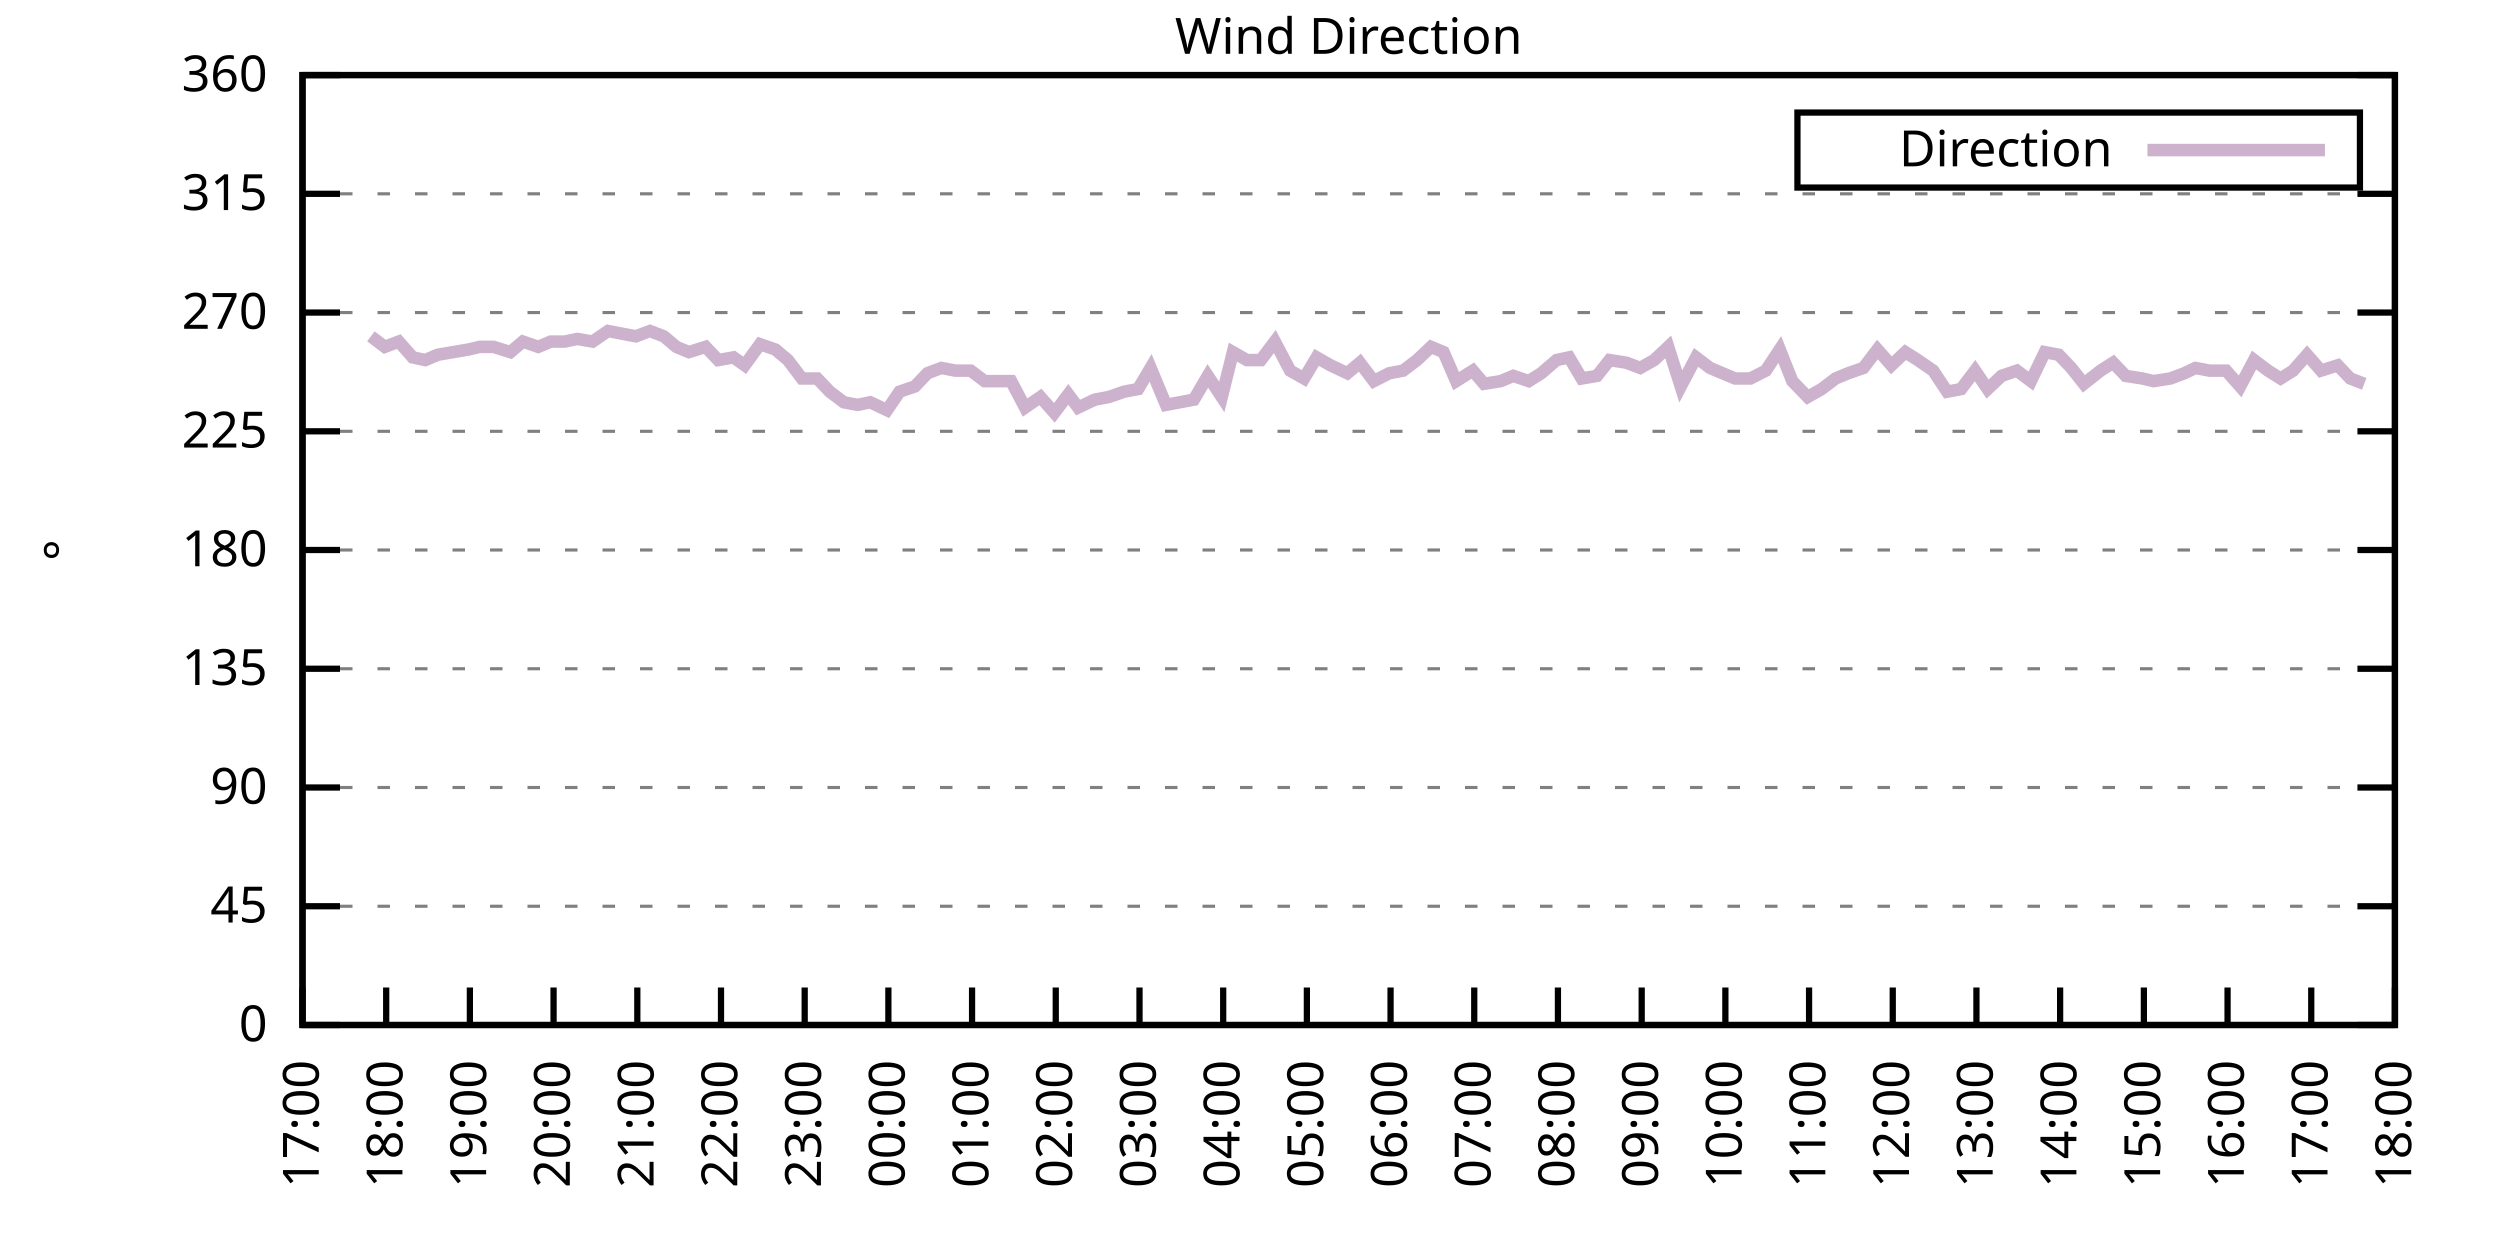
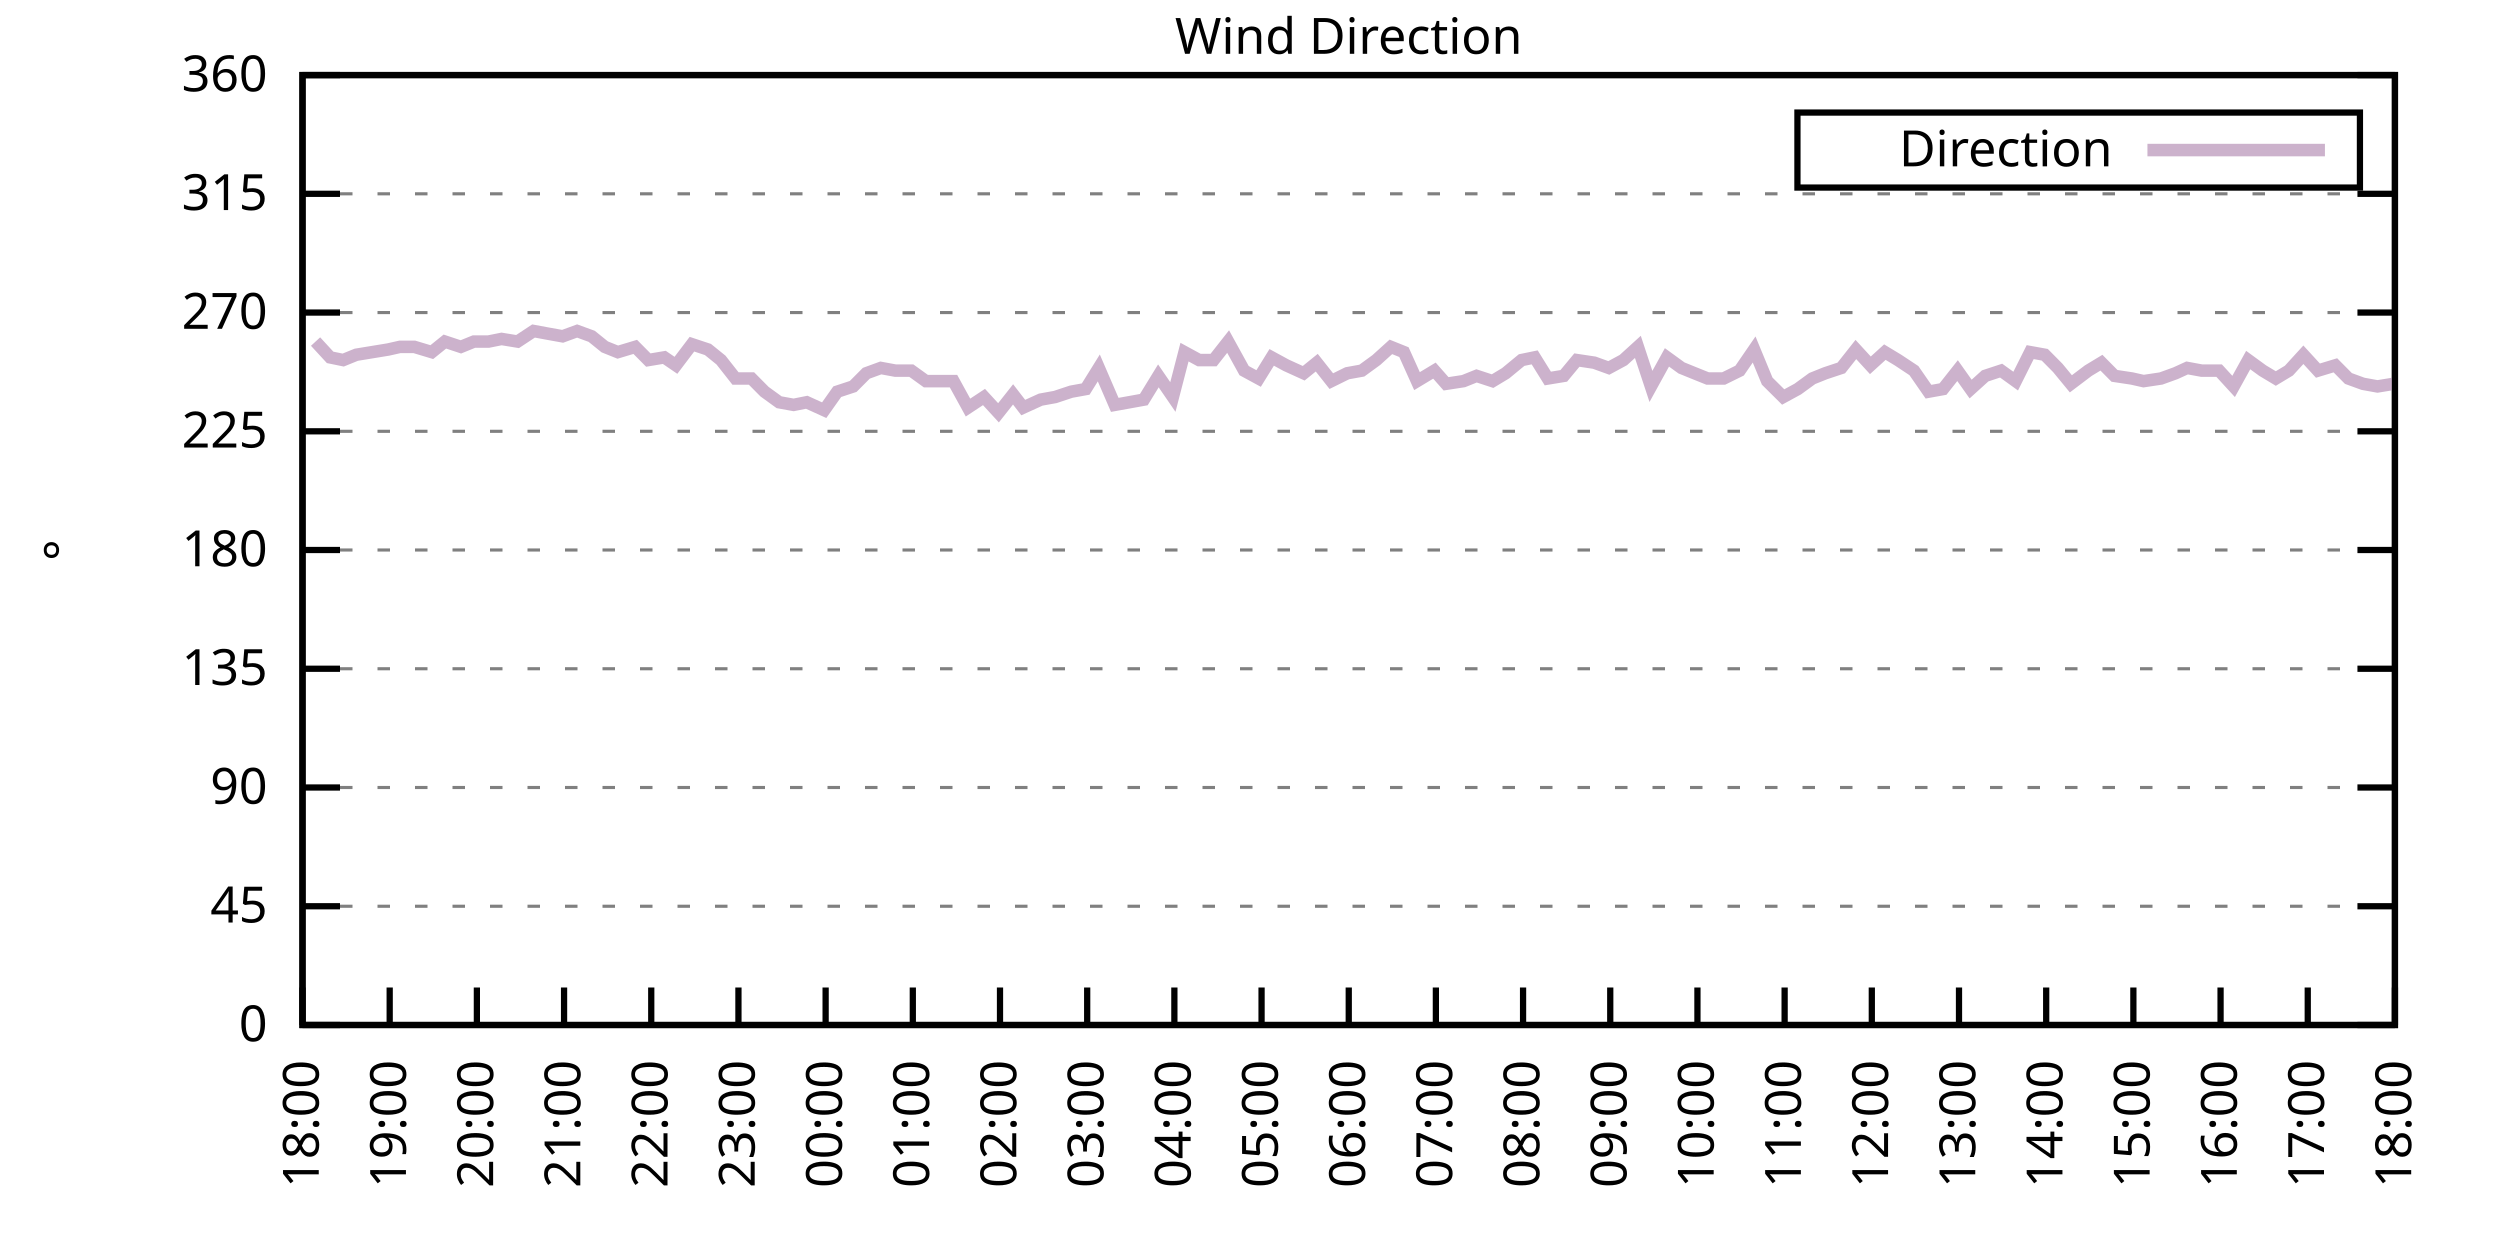
<svg xmlns="http://www.w3.org/2000/svg" xmlns:xlink="http://www.w3.org/1999/xlink" width="400" height="200" viewBox="0 0 400 200">
  <g id="gnuplot_canvas">
    <rect x="0" y="0" width="400" height="200" fill="none" />
    <defs>
      <circle id="gpDot" r="0.5" stroke-width="0.5" stroke="currentColor" />
      <path id="gpPt0" stroke-width="0.333" stroke="currentColor" d="M-1,0 h2 M0,-1 v2" />
      <path id="gpPt1" stroke-width="0.333" stroke="currentColor" d="M-1,-1 L1,1 M1,-1 L-1,1" />
      <path id="gpPt2" stroke-width="0.333" stroke="currentColor" d="M-1,0 L1,0 M0,-1 L0,1 M-1,-1 L1,1 M-1,1 L1,-1" />
      <rect id="gpPt3" stroke-width="0.333" stroke="currentColor" x="-1" y="-1" width="2" height="2" />
      <rect id="gpPt4" stroke-width="0.333" stroke="currentColor" fill="currentColor" x="-1" y="-1" width="2" height="2" />
      <circle id="gpPt5" stroke-width="0.333" stroke="currentColor" cx="0" cy="0" r="1" />
      <use xlink:href="#gpPt5" id="gpPt6" fill="currentColor" stroke="none" />
      <path id="gpPt7" stroke-width="0.333" stroke="currentColor" d="M0,-1.33 L-1.33,0.67 L1.33,0.67 z" />
      <use xlink:href="#gpPt7" id="gpPt8" fill="currentColor" stroke="none" />
      <use xlink:href="#gpPt7" id="gpPt9" stroke="currentColor" transform="rotate(180)" />
      <use xlink:href="#gpPt9" id="gpPt10" fill="currentColor" stroke="none" />
      <use xlink:href="#gpPt3" id="gpPt11" stroke="currentColor" transform="rotate(45)" />
      <use xlink:href="#gpPt11" id="gpPt12" fill="currentColor" stroke="none" />
      <path id="gpPt13" stroke-width="0.333" stroke="currentColor" d="M0,1.330 L1.265,0.411 L0.782,-1.067 L-0.782,-1.076 L-1.265,0.411 z" />
      <use xlink:href="#gpPt13" id="gpPt14" fill="currentColor" stroke="none" />
      <filter id="textbox" filterUnits="objectBoundingBox" x="0" y="0" height="1" width="1">
        <feFlood flood-color="white" flood-opacity="1" result="bgnd" />
        <feComposite in="SourceGraphic" in2="bgnd" operator="atop" />
      </filter>
      <filter id="greybox" filterUnits="objectBoundingBox" x="0" y="0" height="1" width="1">
        <feFlood flood-color="lightgrey" flood-opacity="1" result="grey" />
        <feComposite in="SourceGraphic" in2="grey" operator="atop" />
      </filter>
    </defs>
    <g fill="none" color="white" stroke="currentColor" stroke-width="1.00" stroke-linecap="butt" stroke-linejoin="miter">
</g>
    <g fill="none" color="black" stroke="currentColor" stroke-width="1.00" stroke-linecap="butt" stroke-linejoin="miter">
      <g stroke="none" shape-rendering="crispEdges">
        <polygon fill="rgb(255, 255, 255)" points="48.40,164.00 383.18,164.00 383.18,12.02 48.40,12.02 " />
      </g>
    </g>
    <g fill="none" color="black" stroke="currentColor" stroke-width="1.00" stroke-linecap="butt" stroke-linejoin="miter">
</g>
    <g fill="none" color="black" stroke="black" stroke-width="0.50" stroke-linecap="butt" stroke-linejoin="miter">
</g>
    <g fill="none" color="gray" stroke="currentColor" stroke-width="0.50" stroke-linecap="butt" stroke-linejoin="miter">
      <path stroke="gray" stroke-dasharray="2,4" class="gridline" d="M48.40,164.00 L383.19,164.00  " />
    </g>
    <g fill="none" color="gray" stroke="gray" stroke-width="1.00" stroke-linecap="butt" stroke-linejoin="miter">
</g>
    <g fill="none" color="black" stroke="currentColor" stroke-width="1.00" stroke-linecap="butt" stroke-linejoin="miter">
      <path stroke="black" d="M48.40,164.00 L54.40,164.00 M383.19,164.00 L377.19,164.00  " />
      <g transform="translate(42.80,166.60)" stroke="none" fill="black" font-family="Sans" font-size="8.00" text-anchor="end">
        <text>
          <tspan font-family="Sans"> 0</tspan>
        </text>
      </g>
    </g>
    <g fill="none" color="black" stroke="currentColor" stroke-width="1.00" stroke-linecap="butt" stroke-linejoin="miter">
</g>
    <g fill="none" color="black" stroke="black" stroke-width="0.50" stroke-linecap="butt" stroke-linejoin="miter">
</g>
    <g fill="none" color="gray" stroke="currentColor" stroke-width="0.50" stroke-linecap="butt" stroke-linejoin="miter">
      <path stroke="gray" stroke-dasharray="2,4" class="gridline" d="M48.40,145.00 L383.19,145.00  " />
    </g>
    <g fill="none" color="gray" stroke="gray" stroke-width="1.00" stroke-linecap="butt" stroke-linejoin="miter">
</g>
    <g fill="none" color="black" stroke="currentColor" stroke-width="1.00" stroke-linecap="butt" stroke-linejoin="miter">
      <path stroke="black" d="M48.40,145.00 L54.40,145.00 M383.19,145.00 L377.19,145.00  " />
      <g transform="translate(42.80,147.60)" stroke="none" fill="black" font-family="Sans" font-size="8.00" text-anchor="end">
        <text>
          <tspan font-family="Sans"> 45</tspan>
        </text>
      </g>
    </g>
    <g fill="none" color="black" stroke="currentColor" stroke-width="1.00" stroke-linecap="butt" stroke-linejoin="miter">
</g>
    <g fill="none" color="black" stroke="black" stroke-width="0.50" stroke-linecap="butt" stroke-linejoin="miter">
</g>
    <g fill="none" color="gray" stroke="currentColor" stroke-width="0.50" stroke-linecap="butt" stroke-linejoin="miter">
      <path stroke="gray" stroke-dasharray="2,4" class="gridline" d="M48.40,126.00 L383.19,126.00  " />
    </g>
    <g fill="none" color="gray" stroke="gray" stroke-width="1.00" stroke-linecap="butt" stroke-linejoin="miter">
</g>
    <g fill="none" color="black" stroke="currentColor" stroke-width="1.00" stroke-linecap="butt" stroke-linejoin="miter">
      <path stroke="black" d="M48.40,126.00 L54.40,126.00 M383.19,126.00 L377.19,126.00  " />
      <g transform="translate(42.80,128.60)" stroke="none" fill="black" font-family="Sans" font-size="8.00" text-anchor="end">
        <text>
          <tspan font-family="Sans"> 90</tspan>
        </text>
      </g>
    </g>
    <g fill="none" color="black" stroke="currentColor" stroke-width="1.00" stroke-linecap="butt" stroke-linejoin="miter">
</g>
    <g fill="none" color="black" stroke="black" stroke-width="0.50" stroke-linecap="butt" stroke-linejoin="miter">
</g>
    <g fill="none" color="gray" stroke="currentColor" stroke-width="0.50" stroke-linecap="butt" stroke-linejoin="miter">
      <path stroke="gray" stroke-dasharray="2,4" class="gridline" d="M48.40,107.00 L383.19,107.00  " />
    </g>
    <g fill="none" color="gray" stroke="gray" stroke-width="1.00" stroke-linecap="butt" stroke-linejoin="miter">
</g>
    <g fill="none" color="black" stroke="currentColor" stroke-width="1.00" stroke-linecap="butt" stroke-linejoin="miter">
      <path stroke="black" d="M48.40,107.00 L54.40,107.00 M383.19,107.00 L377.19,107.00  " />
      <g transform="translate(42.80,109.60)" stroke="none" fill="black" font-family="Sans" font-size="8.00" text-anchor="end">
        <text>
          <tspan font-family="Sans"> 135</tspan>
        </text>
      </g>
    </g>
    <g fill="none" color="black" stroke="currentColor" stroke-width="1.00" stroke-linecap="butt" stroke-linejoin="miter">
</g>
    <g fill="none" color="black" stroke="black" stroke-width="0.50" stroke-linecap="butt" stroke-linejoin="miter">
</g>
    <g fill="none" color="gray" stroke="currentColor" stroke-width="0.50" stroke-linecap="butt" stroke-linejoin="miter">
      <path stroke="gray" stroke-dasharray="2,4" class="gridline" d="M48.40,88.00 L383.19,88.00  " />
    </g>
    <g fill="none" color="gray" stroke="gray" stroke-width="1.00" stroke-linecap="butt" stroke-linejoin="miter">
</g>
    <g fill="none" color="black" stroke="currentColor" stroke-width="1.00" stroke-linecap="butt" stroke-linejoin="miter">
      <path stroke="black" d="M48.40,88.00 L54.40,88.00 M383.19,88.00 L377.19,88.00  " />
      <g transform="translate(42.80,90.60)" stroke="none" fill="black" font-family="Sans" font-size="8.00" text-anchor="end">
        <text>
          <tspan font-family="Sans"> 180</tspan>
        </text>
      </g>
    </g>
    <g fill="none" color="black" stroke="currentColor" stroke-width="1.00" stroke-linecap="butt" stroke-linejoin="miter">
</g>
    <g fill="none" color="black" stroke="black" stroke-width="0.50" stroke-linecap="butt" stroke-linejoin="miter">
</g>
    <g fill="none" color="gray" stroke="currentColor" stroke-width="0.50" stroke-linecap="butt" stroke-linejoin="miter">
      <path stroke="gray" stroke-dasharray="2,4" class="gridline" d="M48.40,69.01 L383.19,69.01  " />
    </g>
    <g fill="none" color="gray" stroke="gray" stroke-width="1.00" stroke-linecap="butt" stroke-linejoin="miter">
</g>
    <g fill="none" color="black" stroke="currentColor" stroke-width="1.00" stroke-linecap="butt" stroke-linejoin="miter">
      <path stroke="black" d="M48.40,69.01 L54.40,69.01 M383.19,69.01 L377.19,69.01  " />
      <g transform="translate(42.80,71.61)" stroke="none" fill="black" font-family="Sans" font-size="8.00" text-anchor="end">
        <text>
          <tspan font-family="Sans"> 225</tspan>
        </text>
      </g>
    </g>
    <g fill="none" color="black" stroke="currentColor" stroke-width="1.00" stroke-linecap="butt" stroke-linejoin="miter">
</g>
    <g fill="none" color="black" stroke="black" stroke-width="0.50" stroke-linecap="butt" stroke-linejoin="miter">
</g>
    <g fill="none" color="gray" stroke="currentColor" stroke-width="0.50" stroke-linecap="butt" stroke-linejoin="miter">
      <path stroke="gray" stroke-dasharray="2,4" class="gridline" d="M48.40,50.01 L383.19,50.01  " />
    </g>
    <g fill="none" color="gray" stroke="gray" stroke-width="1.00" stroke-linecap="butt" stroke-linejoin="miter">
</g>
    <g fill="none" color="black" stroke="currentColor" stroke-width="1.00" stroke-linecap="butt" stroke-linejoin="miter">
      <path stroke="black" d="M48.40,50.01 L54.40,50.01 M383.19,50.01 L377.19,50.01  " />
      <g transform="translate(42.80,52.61)" stroke="none" fill="black" font-family="Sans" font-size="8.00" text-anchor="end">
        <text>
          <tspan font-family="Sans"> 270</tspan>
        </text>
      </g>
    </g>
    <g fill="none" color="black" stroke="currentColor" stroke-width="1.00" stroke-linecap="butt" stroke-linejoin="miter">
</g>
    <g fill="none" color="black" stroke="black" stroke-width="0.50" stroke-linecap="butt" stroke-linejoin="miter">
</g>
    <g fill="none" color="gray" stroke="currentColor" stroke-width="0.50" stroke-linecap="butt" stroke-linejoin="miter">
      <path stroke="gray" stroke-dasharray="2,4" class="gridline" d="M48.40,31.01 L383.19,31.01  " />
    </g>
    <g fill="none" color="gray" stroke="gray" stroke-width="1.00" stroke-linecap="butt" stroke-linejoin="miter">
</g>
    <g fill="none" color="black" stroke="currentColor" stroke-width="1.00" stroke-linecap="butt" stroke-linejoin="miter">
      <path stroke="black" d="M48.40,31.01 L54.40,31.01 M383.19,31.01 L377.19,31.01  " />
      <g transform="translate(42.80,33.61)" stroke="none" fill="black" font-family="Sans" font-size="8.00" text-anchor="end">
        <text>
          <tspan font-family="Sans"> 315</tspan>
        </text>
      </g>
    </g>
    <g fill="none" color="black" stroke="currentColor" stroke-width="1.00" stroke-linecap="butt" stroke-linejoin="miter">
</g>
    <g fill="none" color="black" stroke="black" stroke-width="0.50" stroke-linecap="butt" stroke-linejoin="miter">
</g>
    <g fill="none" color="gray" stroke="currentColor" stroke-width="0.50" stroke-linecap="butt" stroke-linejoin="miter">
      <path stroke="gray" stroke-dasharray="2,4" class="gridline" d="M48.40,12.01 L383.19,12.01  " />
    </g>
    <g fill="none" color="gray" stroke="gray" stroke-width="1.00" stroke-linecap="butt" stroke-linejoin="miter">
</g>
    <g fill="none" color="black" stroke="currentColor" stroke-width="1.00" stroke-linecap="butt" stroke-linejoin="miter">
      <path stroke="black" d="M48.40,12.01 L54.40,12.01 M383.19,12.01 L377.19,12.01  " />
      <g transform="translate(42.80,14.61)" stroke="none" fill="black" font-family="Sans" font-size="8.00" text-anchor="end">
        <text>
          <tspan font-family="Sans"> 360</tspan>
        </text>
      </g>
    </g>
    <g fill="none" color="black" stroke="currentColor" stroke-width="1.00" stroke-linecap="butt" stroke-linejoin="miter">
      <path stroke="black" d="M48.40,164.00 L48.40,158.00  " />
      <g transform="translate(51.00,169.60) rotate(270.00)" stroke="none" fill="black" font-family="Sans" font-size="8.00" text-anchor="end">
        <text>
-           <tspan font-family="Sans">17:00</tspan>
-         </text>
-       </g>
-     </g>
-     <g fill="none" color="black" stroke="currentColor" stroke-width="1.00" stroke-linecap="butt" stroke-linejoin="miter">
-       <path stroke="black" d="M61.79,164.00 L61.79,158.00  " />
-       <g transform="translate(64.39,169.60) rotate(270.00)" stroke="none" fill="black" font-family="Sans" font-size="8.00" text-anchor="end">
-         <text>
          <tspan font-family="Sans">18:00</tspan>
        </text>
      </g>
    </g>
    <g fill="none" color="black" stroke="currentColor" stroke-width="1.00" stroke-linecap="butt" stroke-linejoin="miter">
-       <path stroke="black" d="M75.18,164.00 L75.18,158.00  " />
-       <g transform="translate(77.78,169.60) rotate(270.00)" stroke="none" fill="black" font-family="Sans" font-size="8.00" text-anchor="end">
+       <path stroke="black" d="M62.35,164.00 L62.35,158.00  " />
+       <g transform="translate(64.95,169.60) rotate(270.00)" stroke="none" fill="black" font-family="Sans" font-size="8.00" text-anchor="end">
        <text>
          <tspan font-family="Sans">19:00</tspan>
        </text>
      </g>
    </g>
    <g fill="none" color="black" stroke="currentColor" stroke-width="1.00" stroke-linecap="butt" stroke-linejoin="miter">
-       <path stroke="black" d="M88.57,164.00 L88.57,158.00  " />
-       <g transform="translate(91.17,169.60) rotate(270.00)" stroke="none" fill="black" font-family="Sans" font-size="8.00" text-anchor="end">
+       <path stroke="black" d="M76.30,164.00 L76.30,158.00  " />
+       <g transform="translate(78.90,169.60) rotate(270.00)" stroke="none" fill="black" font-family="Sans" font-size="8.00" text-anchor="end">
        <text>
          <tspan font-family="Sans">20:00</tspan>
        </text>
      </g>
    </g>
    <g fill="none" color="black" stroke="currentColor" stroke-width="1.00" stroke-linecap="butt" stroke-linejoin="miter">
-       <path stroke="black" d="M101.97,164.00 L101.97,158.00  " />
-       <g transform="translate(104.57,169.60) rotate(270.00)" stroke="none" fill="black" font-family="Sans" font-size="8.00" text-anchor="end">
+       <path stroke="black" d="M90.25,164.00 L90.25,158.00  " />
+       <g transform="translate(92.85,169.60) rotate(270.00)" stroke="none" fill="black" font-family="Sans" font-size="8.00" text-anchor="end">
        <text>
          <tspan font-family="Sans">21:00</tspan>
        </text>
      </g>
    </g>
    <g fill="none" color="black" stroke="currentColor" stroke-width="1.00" stroke-linecap="butt" stroke-linejoin="miter">
-       <path stroke="black" d="M115.36,164.00 L115.36,158.00  " />
-       <g transform="translate(117.96,169.60) rotate(270.00)" stroke="none" fill="black" font-family="Sans" font-size="8.00" text-anchor="end">
+       <path stroke="black" d="M104.20,164.00 L104.20,158.00  " />
+       <g transform="translate(106.80,169.60) rotate(270.00)" stroke="none" fill="black" font-family="Sans" font-size="8.00" text-anchor="end">
        <text>
          <tspan font-family="Sans">22:00</tspan>
        </text>
      </g>
    </g>
    <g fill="none" color="black" stroke="currentColor" stroke-width="1.00" stroke-linecap="butt" stroke-linejoin="miter">
-       <path stroke="black" d="M128.75,164.00 L128.75,158.00  " />
-       <g transform="translate(131.35,169.60) rotate(270.00)" stroke="none" fill="black" font-family="Sans" font-size="8.00" text-anchor="end">
+       <path stroke="black" d="M118.15,164.00 L118.15,158.00  " />
+       <g transform="translate(120.75,169.60) rotate(270.00)" stroke="none" fill="black" font-family="Sans" font-size="8.00" text-anchor="end">
        <text>
          <tspan font-family="Sans">23:00</tspan>
        </text>
      </g>
    </g>
    <g fill="none" color="black" stroke="currentColor" stroke-width="1.00" stroke-linecap="butt" stroke-linejoin="miter">
-       <path stroke="black" d="M142.14,164.00 L142.14,158.00  " />
-       <g transform="translate(144.74,169.60) rotate(270.00)" stroke="none" fill="black" font-family="Sans" font-size="8.00" text-anchor="end">
+       <path stroke="black" d="M132.10,164.00 L132.10,158.00  " />
+       <g transform="translate(134.70,169.60) rotate(270.00)" stroke="none" fill="black" font-family="Sans" font-size="8.00" text-anchor="end">
        <text>
          <tspan font-family="Sans">00:00</tspan>
        </text>
      </g>
    </g>
    <g fill="none" color="black" stroke="currentColor" stroke-width="1.00" stroke-linecap="butt" stroke-linejoin="miter">
-       <path stroke="black" d="M155.53,164.00 L155.53,158.00  " />
-       <g transform="translate(158.13,169.60) rotate(270.00)" stroke="none" fill="black" font-family="Sans" font-size="8.00" text-anchor="end">
+       <path stroke="black" d="M146.05,164.00 L146.05,158.00  " />
+       <g transform="translate(148.65,169.60) rotate(270.00)" stroke="none" fill="black" font-family="Sans" font-size="8.00" text-anchor="end">
        <text>
          <tspan font-family="Sans">01:00</tspan>
        </text>
      </g>
    </g>
    <g fill="none" color="black" stroke="currentColor" stroke-width="1.00" stroke-linecap="butt" stroke-linejoin="miter">
-       <path stroke="black" d="M168.92,164.00 L168.92,158.00  " />
-       <g transform="translate(171.52,169.60) rotate(270.00)" stroke="none" fill="black" font-family="Sans" font-size="8.00" text-anchor="end">
+       <path stroke="black" d="M160.00,164.00 L160.00,158.00  " />
+       <g transform="translate(162.60,169.60) rotate(270.00)" stroke="none" fill="black" font-family="Sans" font-size="8.00" text-anchor="end">
        <text>
          <tspan font-family="Sans">02:00</tspan>
        </text>
      </g>
    </g>
    <g fill="none" color="black" stroke="currentColor" stroke-width="1.00" stroke-linecap="butt" stroke-linejoin="miter">
-       <path stroke="black" d="M182.32,164.00 L182.32,158.00  " />
-       <g transform="translate(184.92,169.60) rotate(270.00)" stroke="none" fill="black" font-family="Sans" font-size="8.00" text-anchor="end">
+       <path stroke="black" d="M173.95,164.00 L173.95,158.00  " />
+       <g transform="translate(176.55,169.60) rotate(270.00)" stroke="none" fill="black" font-family="Sans" font-size="8.00" text-anchor="end">
        <text>
          <tspan font-family="Sans">03:00</tspan>
        </text>
      </g>
    </g>
    <g fill="none" color="black" stroke="currentColor" stroke-width="1.00" stroke-linecap="butt" stroke-linejoin="miter">
-       <path stroke="black" d="M195.71,164.00 L195.71,158.00  " />
-       <g transform="translate(198.31,169.60) rotate(270.00)" stroke="none" fill="black" font-family="Sans" font-size="8.00" text-anchor="end">
+       <path stroke="black" d="M187.90,164.00 L187.90,158.00  " />
+       <g transform="translate(190.50,169.60) rotate(270.00)" stroke="none" fill="black" font-family="Sans" font-size="8.00" text-anchor="end">
        <text>
          <tspan font-family="Sans">04:00</tspan>
        </text>
      </g>
    </g>
    <g fill="none" color="black" stroke="currentColor" stroke-width="1.00" stroke-linecap="butt" stroke-linejoin="miter">
-       <path stroke="black" d="M209.10,164.00 L209.10,158.00  " />
-       <g transform="translate(211.70,169.60) rotate(270.00)" stroke="none" fill="black" font-family="Sans" font-size="8.00" text-anchor="end">
+       <path stroke="black" d="M201.85,164.00 L201.85,158.00  " />
+       <g transform="translate(204.45,169.60) rotate(270.00)" stroke="none" fill="black" font-family="Sans" font-size="8.00" text-anchor="end">
        <text>
          <tspan font-family="Sans">05:00</tspan>
        </text>
      </g>
    </g>
    <g fill="none" color="black" stroke="currentColor" stroke-width="1.00" stroke-linecap="butt" stroke-linejoin="miter">
-       <path stroke="black" d="M222.49,164.00 L222.49,158.00  " />
-       <g transform="translate(225.09,169.60) rotate(270.00)" stroke="none" fill="black" font-family="Sans" font-size="8.00" text-anchor="end">
+       <path stroke="black" d="M215.80,164.00 L215.80,158.00  " />
+       <g transform="translate(218.40,169.60) rotate(270.00)" stroke="none" fill="black" font-family="Sans" font-size="8.00" text-anchor="end">
        <text>
          <tspan font-family="Sans">06:00</tspan>
        </text>
      </g>
    </g>
    <g fill="none" color="black" stroke="currentColor" stroke-width="1.00" stroke-linecap="butt" stroke-linejoin="miter">
-       <path stroke="black" d="M235.88,164.00 L235.88,158.00  " />
-       <g transform="translate(238.48,169.60) rotate(270.00)" stroke="none" fill="black" font-family="Sans" font-size="8.00" text-anchor="end">
+       <path stroke="black" d="M229.74,164.00 L229.74,158.00  " />
+       <g transform="translate(232.34,169.60) rotate(270.00)" stroke="none" fill="black" font-family="Sans" font-size="8.00" text-anchor="end">
        <text>
          <tspan font-family="Sans">07:00</tspan>
        </text>
      </g>
    </g>
    <g fill="none" color="black" stroke="currentColor" stroke-width="1.00" stroke-linecap="butt" stroke-linejoin="miter">
-       <path stroke="black" d="M249.27,164.00 L249.27,158.00  " />
-       <g transform="translate(251.87,169.60) rotate(270.00)" stroke="none" fill="black" font-family="Sans" font-size="8.00" text-anchor="end">
+       <path stroke="black" d="M243.69,164.00 L243.69,158.00  " />
+       <g transform="translate(246.29,169.60) rotate(270.00)" stroke="none" fill="black" font-family="Sans" font-size="8.00" text-anchor="end">
        <text>
          <tspan font-family="Sans">08:00</tspan>
        </text>
      </g>
    </g>
    <g fill="none" color="black" stroke="currentColor" stroke-width="1.00" stroke-linecap="butt" stroke-linejoin="miter">
-       <path stroke="black" d="M262.67,164.00 L262.67,158.00  " />
-       <g transform="translate(265.27,169.60) rotate(270.00)" stroke="none" fill="black" font-family="Sans" font-size="8.00" text-anchor="end">
+       <path stroke="black" d="M257.64,164.00 L257.64,158.00  " />
+       <g transform="translate(260.24,169.60) rotate(270.00)" stroke="none" fill="black" font-family="Sans" font-size="8.00" text-anchor="end">
        <text>
          <tspan font-family="Sans">09:00</tspan>
        </text>
      </g>
    </g>
    <g fill="none" color="black" stroke="currentColor" stroke-width="1.00" stroke-linecap="butt" stroke-linejoin="miter">
-       <path stroke="black" d="M276.06,164.00 L276.06,158.00  " />
-       <g transform="translate(278.66,169.60) rotate(270.00)" stroke="none" fill="black" font-family="Sans" font-size="8.00" text-anchor="end">
+       <path stroke="black" d="M271.59,164.00 L271.59,158.00  " />
+       <g transform="translate(274.19,169.60) rotate(270.00)" stroke="none" fill="black" font-family="Sans" font-size="8.00" text-anchor="end">
        <text>
          <tspan font-family="Sans">10:00</tspan>
        </text>
      </g>
    </g>
    <g fill="none" color="black" stroke="currentColor" stroke-width="1.00" stroke-linecap="butt" stroke-linejoin="miter">
-       <path stroke="black" d="M289.45,164.00 L289.45,158.00  " />
-       <g transform="translate(292.05,169.60) rotate(270.00)" stroke="none" fill="black" font-family="Sans" font-size="8.00" text-anchor="end">
+       <path stroke="black" d="M285.54,164.00 L285.54,158.00  " />
+       <g transform="translate(288.14,169.60) rotate(270.00)" stroke="none" fill="black" font-family="Sans" font-size="8.00" text-anchor="end">
        <text>
          <tspan font-family="Sans">11:00</tspan>
        </text>
      </g>
    </g>
    <g fill="none" color="black" stroke="currentColor" stroke-width="1.00" stroke-linecap="butt" stroke-linejoin="miter">
-       <path stroke="black" d="M302.84,164.00 L302.84,158.00  " />
-       <g transform="translate(305.44,169.60) rotate(270.00)" stroke="none" fill="black" font-family="Sans" font-size="8.00" text-anchor="end">
+       <path stroke="black" d="M299.49,164.00 L299.49,158.00  " />
+       <g transform="translate(302.09,169.60) rotate(270.00)" stroke="none" fill="black" font-family="Sans" font-size="8.00" text-anchor="end">
        <text>
          <tspan font-family="Sans">12:00</tspan>
        </text>
      </g>
    </g>
    <g fill="none" color="black" stroke="currentColor" stroke-width="1.00" stroke-linecap="butt" stroke-linejoin="miter">
-       <path stroke="black" d="M316.23,164.00 L316.23,158.00  " />
-       <g transform="translate(318.83,169.60) rotate(270.00)" stroke="none" fill="black" font-family="Sans" font-size="8.00" text-anchor="end">
+       <path stroke="black" d="M313.44,164.00 L313.44,158.00  " />
+       <g transform="translate(316.04,169.60) rotate(270.00)" stroke="none" fill="black" font-family="Sans" font-size="8.00" text-anchor="end">
        <text>
          <tspan font-family="Sans">13:00</tspan>
        </text>
      </g>
    </g>
    <g fill="none" color="black" stroke="currentColor" stroke-width="1.00" stroke-linecap="butt" stroke-linejoin="miter">
-       <path stroke="black" d="M329.62,164.00 L329.62,158.00  " />
-       <g transform="translate(332.22,169.60) rotate(270.00)" stroke="none" fill="black" font-family="Sans" font-size="8.00" text-anchor="end">
+       <path stroke="black" d="M327.39,164.00 L327.39,158.00  " />
+       <g transform="translate(329.99,169.60) rotate(270.00)" stroke="none" fill="black" font-family="Sans" font-size="8.00" text-anchor="end">
        <text>
          <tspan font-family="Sans">14:00</tspan>
        </text>
      </g>
    </g>
    <g fill="none" color="black" stroke="currentColor" stroke-width="1.00" stroke-linecap="butt" stroke-linejoin="miter">
-       <path stroke="black" d="M343.02,164.00 L343.02,158.00  " />
-       <g transform="translate(345.62,169.60) rotate(270.00)" stroke="none" fill="black" font-family="Sans" font-size="8.00" text-anchor="end">
+       <path stroke="black" d="M341.34,164.00 L341.34,158.00  " />
+       <g transform="translate(343.94,169.60) rotate(270.00)" stroke="none" fill="black" font-family="Sans" font-size="8.00" text-anchor="end">
        <text>
          <tspan font-family="Sans">15:00</tspan>
        </text>
      </g>
    </g>
    <g fill="none" color="black" stroke="currentColor" stroke-width="1.00" stroke-linecap="butt" stroke-linejoin="miter">
-       <path stroke="black" d="M356.41,164.00 L356.41,158.00  " />
-       <g transform="translate(359.01,169.60) rotate(270.00)" stroke="none" fill="black" font-family="Sans" font-size="8.00" text-anchor="end">
+       <path stroke="black" d="M355.29,164.00 L355.29,158.00  " />
+       <g transform="translate(357.89,169.60) rotate(270.00)" stroke="none" fill="black" font-family="Sans" font-size="8.00" text-anchor="end">
        <text>
          <tspan font-family="Sans">16:00</tspan>
        </text>
      </g>
    </g>
    <g fill="none" color="black" stroke="currentColor" stroke-width="1.00" stroke-linecap="butt" stroke-linejoin="miter">
-       <path stroke="black" d="M369.80,164.00 L369.80,158.00  " />
-       <g transform="translate(372.40,169.60) rotate(270.00)" stroke="none" fill="black" font-family="Sans" font-size="8.00" text-anchor="end">
+       <path stroke="black" d="M369.24,164.00 L369.24,158.00  " />
+       <g transform="translate(371.84,169.60) rotate(270.00)" stroke="none" fill="black" font-family="Sans" font-size="8.00" text-anchor="end">
        <text>
          <tspan font-family="Sans">17:00</tspan>
        </text>
      </g>
    </g>
    <g fill="none" color="black" stroke="currentColor" stroke-width="1.00" stroke-linecap="butt" stroke-linejoin="miter">
      <path stroke="black" d="M383.19,164.00 L383.19,158.00  " />
      <g transform="translate(385.79,169.60) rotate(270.00)" stroke="none" fill="black" font-family="Sans" font-size="8.00" text-anchor="end">
        <text>
          <tspan font-family="Sans">18:00</tspan>
        </text>
      </g>
    </g>
    <g fill="none" color="black" stroke="currentColor" stroke-width="1.00" stroke-linecap="butt" stroke-linejoin="miter">
</g>
    <g fill="none" color="black" stroke="currentColor" stroke-width="1.00" stroke-linecap="butt" stroke-linejoin="miter">
      <path stroke="black" d="M48.40,12.01 L48.40,164.00 L383.19,164.00 L383.19,12.01 L48.40,12.01 Z  " />
    </g>
    <g fill="none" color="black" stroke="currentColor" stroke-width="1.00" stroke-linecap="butt" stroke-linejoin="miter">
</g>
    <g fill="none" color="black" stroke="currentColor" stroke-width="1.00" stroke-linecap="butt" stroke-linejoin="miter">
      <path stroke="black" d="M287.59,30.01 L287.59,18.01 L377.59,18.01 L377.59,30.01 L287.59,30.01 Z  " />
    </g>
    <g id="Wind_direction_plot_1">
      <g fill="none" color="white" stroke="black" stroke-width="2.00" stroke-linecap="butt" stroke-linejoin="miter">
</g>
      <g fill="none" color="black" stroke="currentColor" stroke-width="2.00" stroke-linecap="butt" stroke-linejoin="miter">
        <g transform="translate(337.99,26.61)" stroke="none" fill="black" font-family="Sans" font-size="8.00" text-anchor="end">
          <text>
            <tspan font-family="Sans">Direction</tspan>
          </text>
        </g>
      </g>
      <g fill="none" color="black" stroke="currentColor" stroke-width="2.00" stroke-linecap="butt" stroke-linejoin="miter">
-         <path stroke="rgb(204, 178, 204)" d="M343.59,24.01 L371.99,24.01 M59.34,53.81 L61.57,55.50 L63.80,54.65 L66.03,57.18 L68.04,57.61 L70.05,56.76   L72.50,56.34 L74.96,55.92 L76.75,55.50 L78.98,55.50 L81.66,56.34 L83.66,54.65 L86.12,55.50 L88.13,54.65   L90.36,54.65 L92.37,54.23 L94.82,54.65 L97.28,52.96 L99.51,53.39 L101.74,53.81 L103.98,52.96 L106.21,53.81   L108.22,55.50 L110.22,56.34 L112.90,55.50 L114.91,57.61 L117.37,57.18 L119.15,58.45 L121.61,55.07 L124.06,55.92   L126.07,57.61 L128.30,60.56 L130.76,60.56 L132.77,62.67 L135.00,64.36 L137.23,64.78 L139.24,64.36 L141.92,65.63   L143.93,62.67 L146.38,61.83 L148.39,59.72 L150.62,58.87 L152.85,59.30 L155.31,59.30 L157.54,60.98 L161.78,60.98   L164.01,65.21 L166.47,63.52 L168.70,66.05 L170.93,63.10 L172.50,65.21 L175.17,63.94 L177.41,63.52 L179.86,62.67   L182.09,62.25 L184.10,58.87 L186.56,64.78 L188.79,64.36 L191.02,63.94 L193.25,60.14 L195.48,63.52 L197.27,56.34   L199.50,57.61 L201.73,57.61 L203.97,54.65 L206.42,59.30 L208.65,60.56 L210.66,57.18 L212.89,58.45 L215.57,59.72   L217.58,58.03 L219.81,60.98 L222.27,59.72 L224.50,59.30 L226.73,57.61 L228.96,55.50 L230.97,56.34 L232.98,60.98   L235.66,59.30 L237.44,61.41 L240.12,60.98 L242.13,60.14 L244.59,60.98 L246.60,59.72 L249.05,57.61 L251.06,57.18   L253.07,60.56 L255.52,60.14 L257.53,57.61 L260.21,58.03 L262.44,58.87 L264.67,57.61 L266.91,55.50 L268.92,61.83   L271.37,57.18 L273.60,58.87 L275.61,59.72 L277.62,60.56 L280.07,60.56 L282.53,59.30 L284.76,55.92 L286.77,60.98   L289.23,63.52 L291.46,62.25 L293.69,60.56 L295.70,59.72 L298.15,58.87 L300.39,55.92 L302.62,58.45 L304.85,56.34   L306.86,57.61 L309.31,59.30 L311.54,62.67 L313.78,62.25 L316.01,59.30 L318.02,62.25 L320.25,60.14 L322.70,59.30   L324.94,60.98 L327.17,56.34 L329.40,56.76 L331.41,58.87 L333.42,61.41 L336.10,59.30 L338.10,58.03 L340.11,60.14   L342.79,60.56 L344.58,60.98 L347.26,60.56 L349.49,59.72 L351.27,58.87 L353.51,59.30 L356.18,59.30 L358.42,61.83   L360.65,57.61 L362.88,59.30 L364.89,60.56 L366.90,59.30 L369.13,56.76 L371.36,59.30 L374.04,58.45 L376.05,60.56   L378.28,61.41  " />
+         <path stroke="rgb(204, 178, 204)" d="M343.59,24.01 L371.99,24.01 M50.49,54.65 L52.82,57.18 L54.91,57.61 L57.00,56.76 L59.56,56.34 L62.12,55.92   L63.98,55.50 L66.30,55.50 L69.09,56.34 L71.18,54.65 L73.74,55.50 L75.83,54.65 L78.16,54.65 L80.25,54.23   L82.81,54.65 L85.37,52.96 L87.69,53.39 L90.02,53.81 L92.34,52.96 L94.67,53.81 L96.76,55.50 L98.85,56.34   L101.64,55.50 L103.73,57.61 L106.29,57.18 L108.15,58.45 L110.71,55.07 L113.27,55.92 L115.36,57.61 L117.68,60.56   L120.24,60.56 L122.33,62.67 L124.66,64.36 L126.98,64.78 L129.08,64.36 L131.87,65.63 L133.96,62.67 L136.51,61.83   L138.61,59.72 L140.93,58.87 L143.26,59.30 L145.81,59.30 L148.14,60.98 L152.56,60.98 L154.88,65.21 L157.44,63.52   L159.76,66.05 L162.09,63.10 L163.72,65.21 L166.51,63.94 L168.83,63.52 L171.39,62.67 L173.71,62.25 L175.81,58.87   L178.36,64.78 L180.69,64.36 L183.01,63.94 L185.34,60.14 L187.66,63.52 L189.52,56.34 L191.85,57.61 L194.17,57.61   L196.50,54.65 L199.06,59.30 L201.38,60.56 L203.47,57.18 L205.80,58.45 L208.59,59.72 L210.68,58.03 L213.01,60.98   L215.56,59.72 L217.89,59.30 L220.21,57.61 L222.54,55.50 L224.63,56.34 L226.72,60.98 L229.51,59.30 L231.37,61.41   L234.16,60.98 L236.25,60.14 L238.81,60.98 L240.90,59.72 L243.46,57.61 L245.55,57.18 L247.65,60.56 L250.20,60.14   L252.30,57.61 L255.09,58.03 L257.41,58.87 L259.74,57.61 L262.06,55.50 L264.15,61.83 L266.71,57.18 L269.04,58.87   L271.13,59.72 L273.22,60.56 L275.78,60.56 L278.34,59.30 L280.66,55.92 L282.75,60.98 L285.31,63.52 L287.64,62.25   L289.96,60.56 L292.05,59.72 L294.61,58.87 L296.94,55.92 L299.26,58.45 L301.58,56.34 L303.68,57.61 L306.23,59.30   L308.56,62.67 L310.88,62.25 L313.21,59.30 L315.30,62.25 L317.63,60.14 L320.18,59.30 L322.51,60.98 L324.83,56.34   L327.16,56.76 L329.25,58.87 L331.34,61.41 L334.13,59.30 L336.23,58.03 L338.32,60.14 L341.11,60.56 L342.97,60.98   L345.76,60.56 L348.08,59.72 L349.94,58.87 L352.27,59.30 L355.06,59.30 L357.38,61.83 L359.71,57.61 L362.03,59.30   L364.13,60.56 L366.22,59.30 L368.54,56.76 L370.87,59.30 L373.66,58.45 L375.75,60.56 L378.08,61.41 L380.40,61.83   L382.96,61.41  " />
      </g>
    </g>
    <g fill="none" color="black" stroke="currentColor" stroke-width="2.00" stroke-linecap="butt" stroke-linejoin="miter">
</g>
    <g fill="none" color="black" stroke="black" stroke-width="1.00" stroke-linecap="butt" stroke-linejoin="miter">
</g>
    <g fill="none" color="black" stroke="currentColor" stroke-width="1.00" stroke-linecap="butt" stroke-linejoin="miter">
      <path stroke="black" d="M48.40,12.01 L48.40,164.00 L383.19,164.00 L383.19,12.01 L48.40,12.01 Z  " />
      <g transform="translate(12.80,88.01) rotate(270.00)" stroke="none" fill="black" font-family="Sans" font-size="8.00" text-anchor="middle">
        <text>
          <tspan font-family="Sans">°</tspan>
        </text>
      </g>
    </g>
    <g fill="none" color="black" stroke="currentColor" stroke-width="1.00" stroke-linecap="butt" stroke-linejoin="miter">
</g>
    <g fill="none" color="black" stroke="currentColor" stroke-width="1.00" stroke-linecap="butt" stroke-linejoin="miter">
      <g transform="translate(215.79,8.61)" stroke="none" fill="black" font-family="Sans" font-size="8.00" text-anchor="middle">
        <text>
          <tspan font-family="Sans">Wind Direction</tspan>
        </text>
      </g>
    </g>
    <g fill="none" color="black" stroke="currentColor" stroke-width="1.00" stroke-linecap="butt" stroke-linejoin="miter">
</g>
  </g>
</svg>
